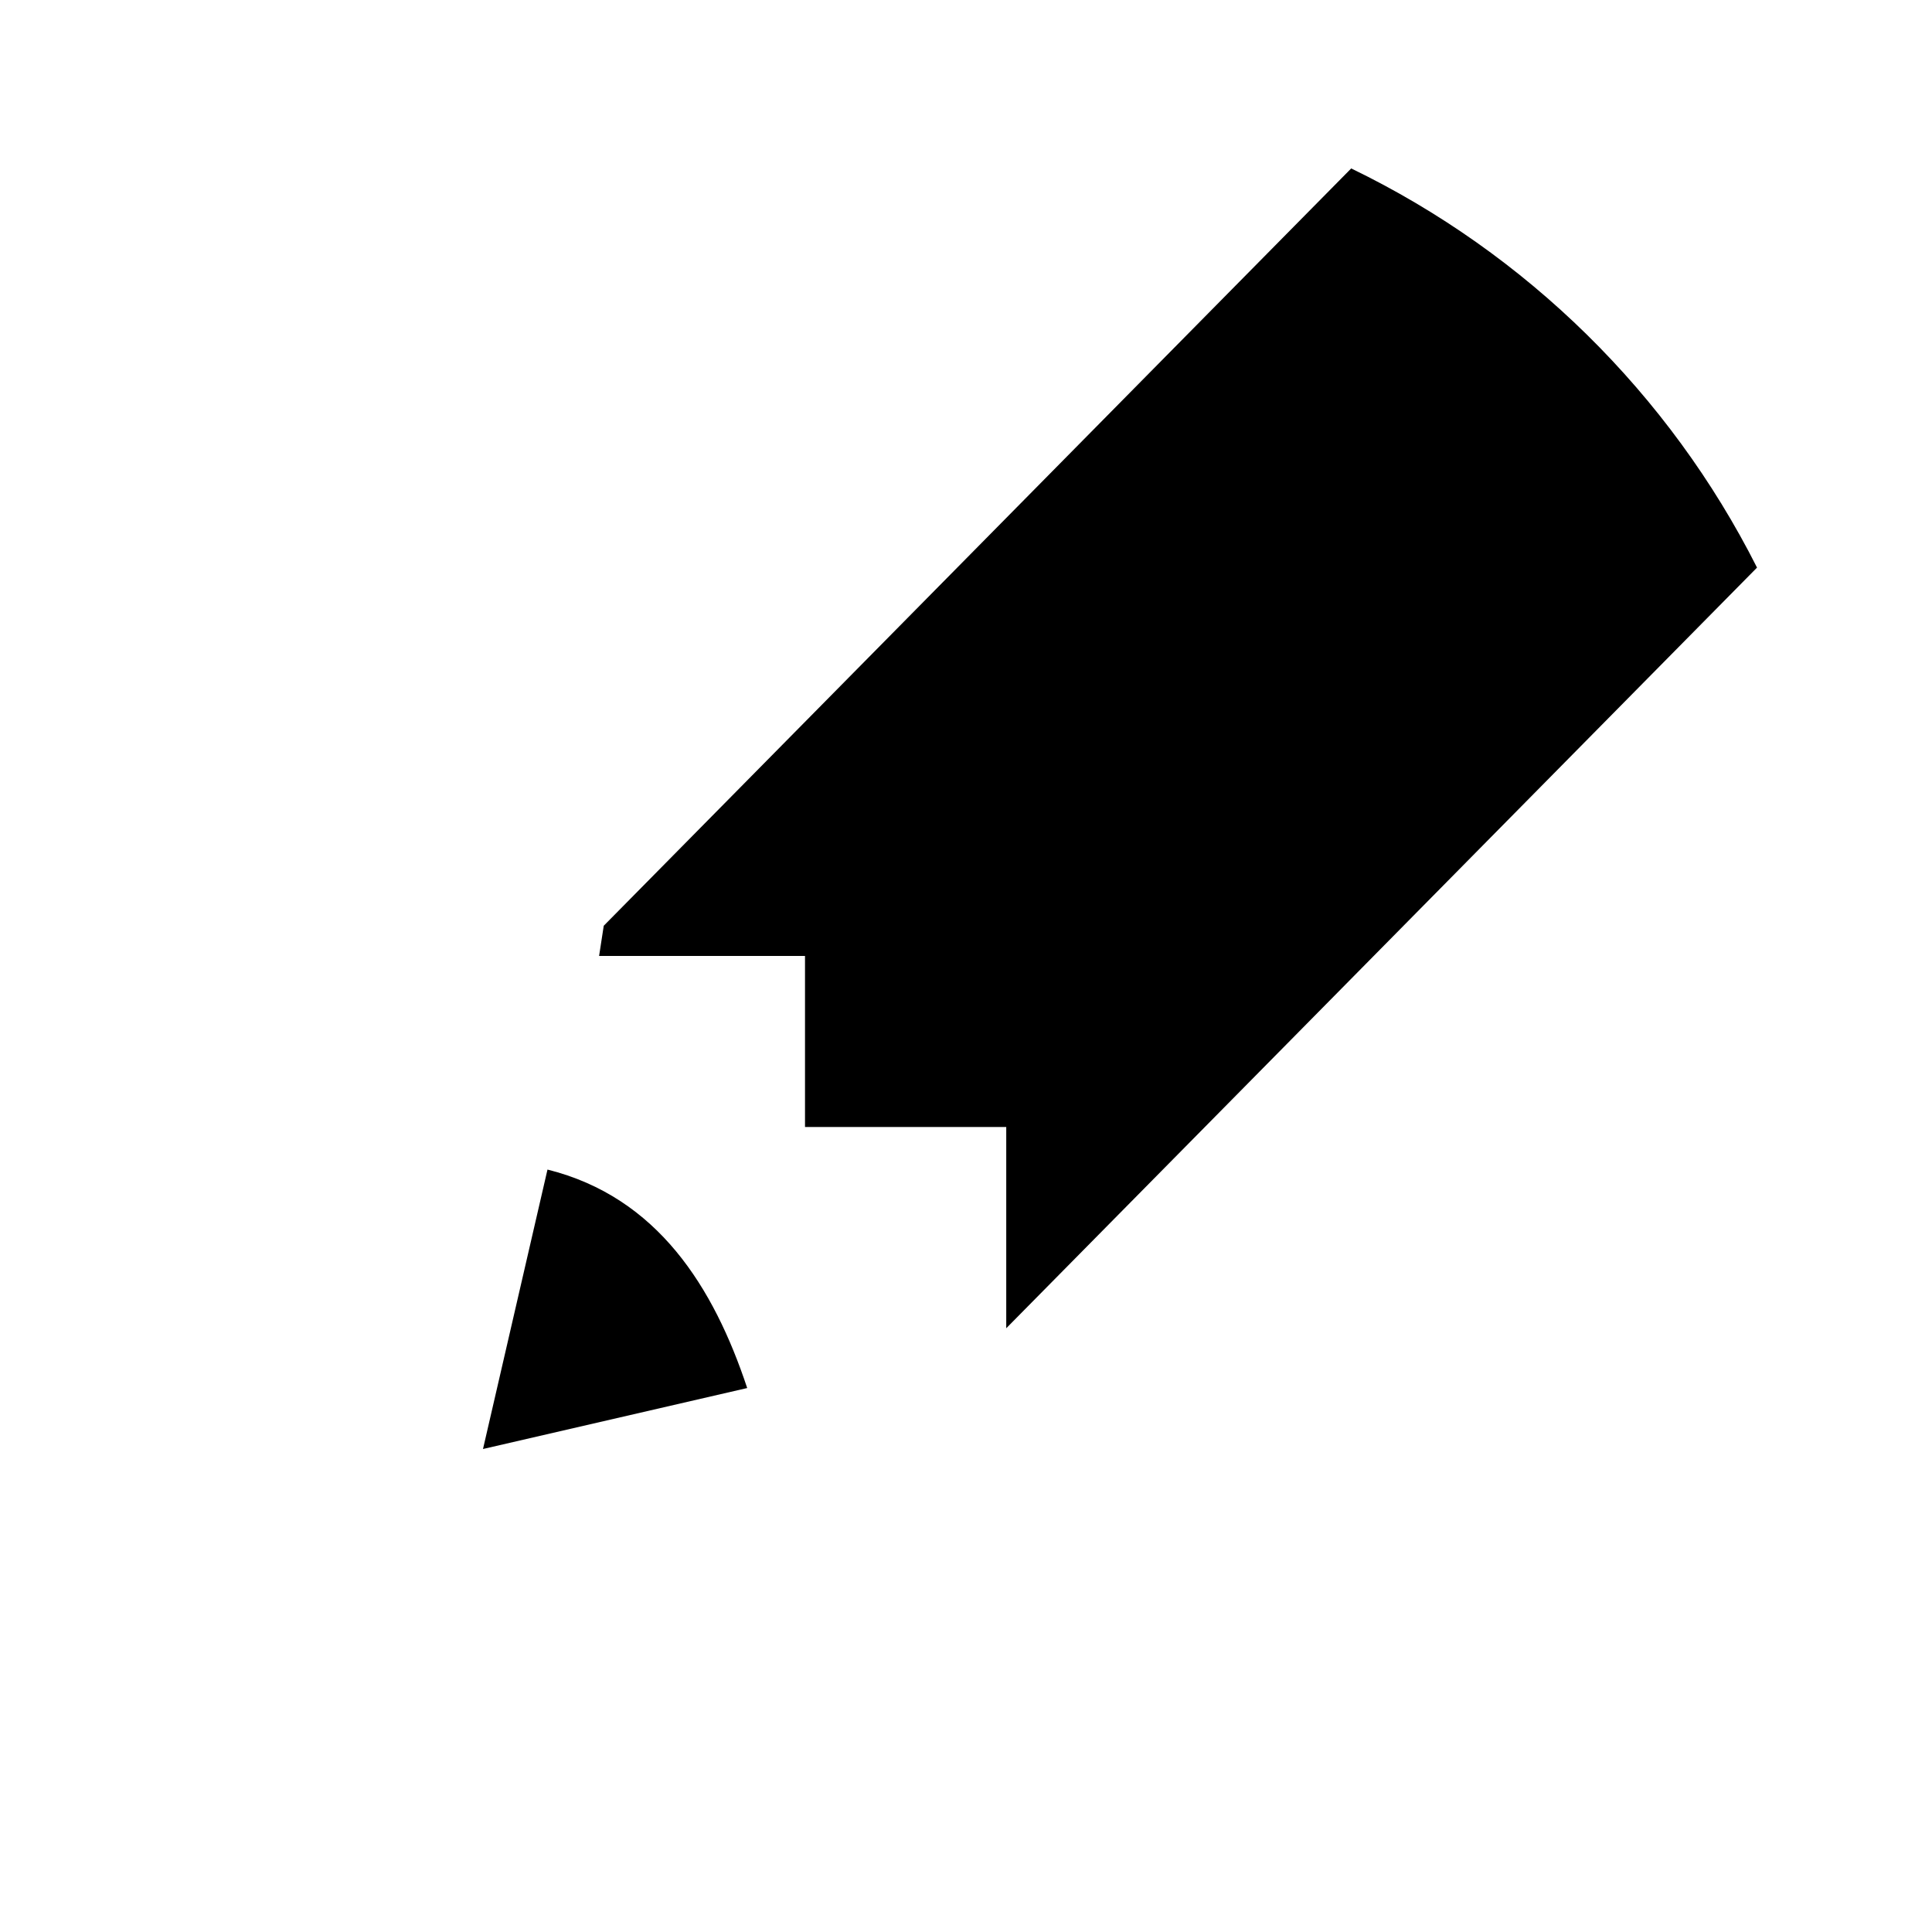
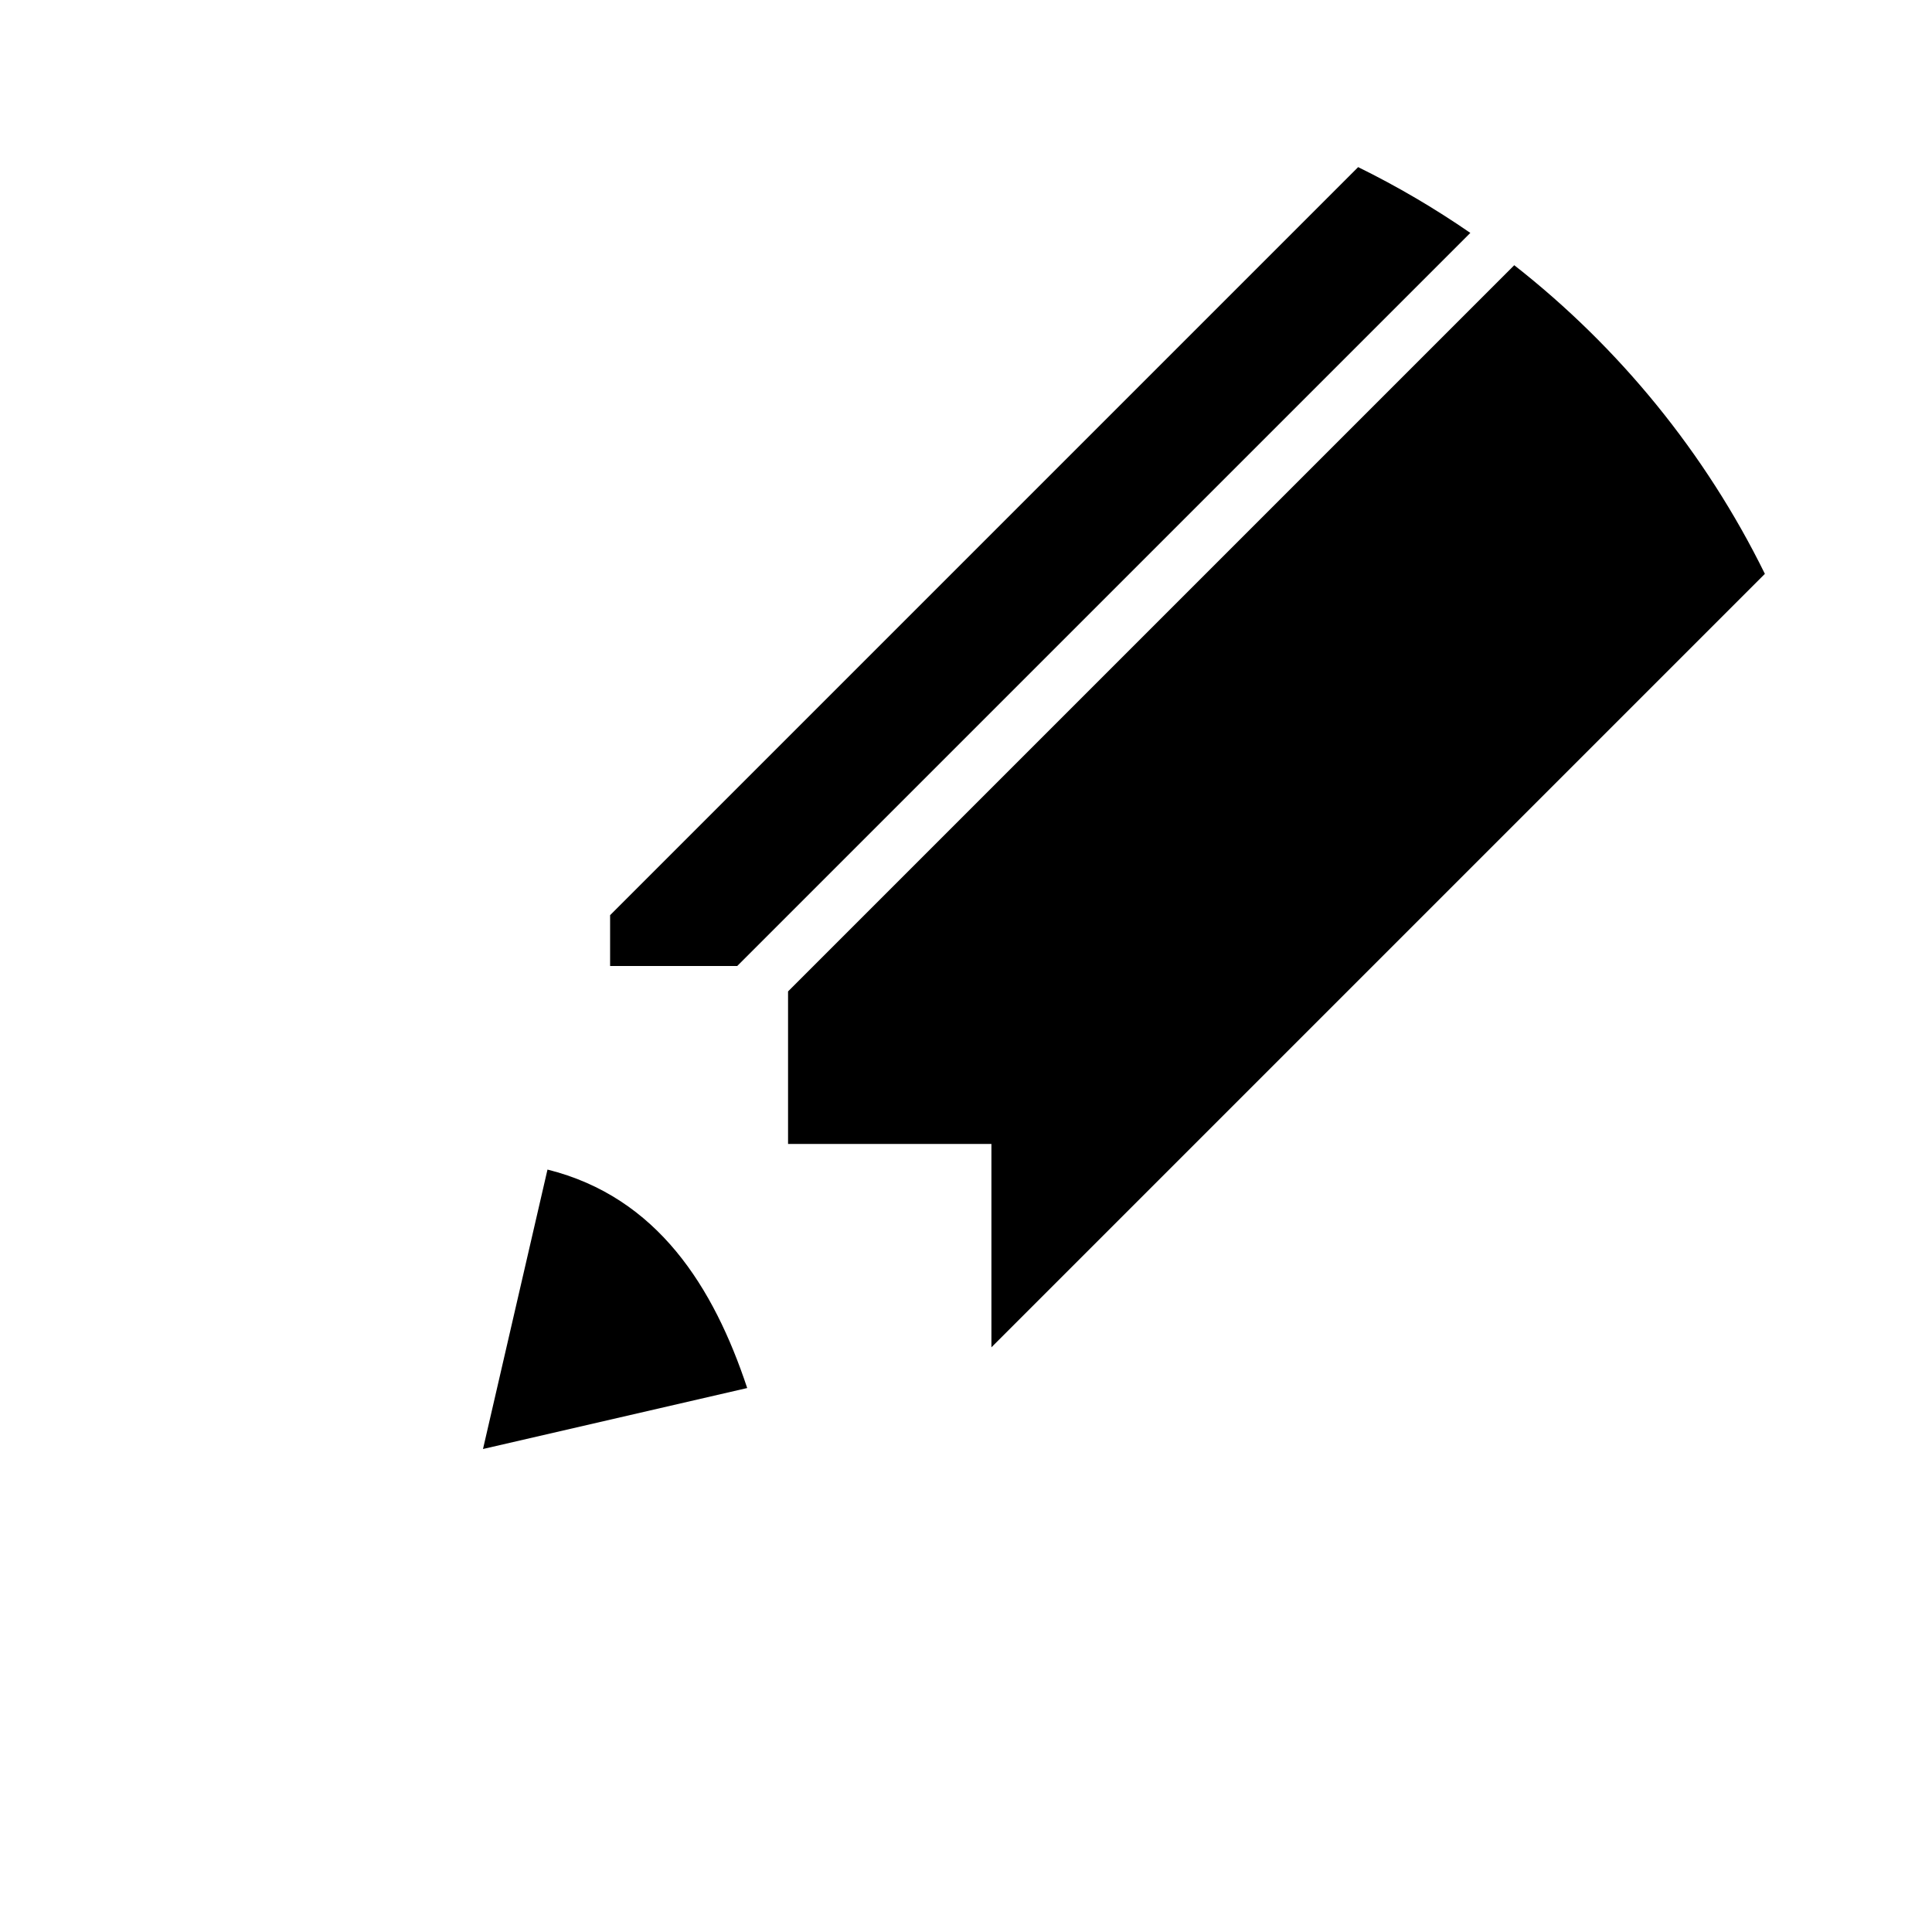
<svg xmlns="http://www.w3.org/2000/svg" version="1.1" baseProfile="full" width="76" height="76" viewBox="0 0 76.00 76.00" enable-background="new 0 0 76.00 76.00" xml:space="preserve">
-   <path fill="#000000" fill-opacity="1" stroke-width="0.2" stroke-linejoin="round" d="M 21.537,46.008L 19,57L 29.393,54.602C 28.077,50.641 25.87,47.09 21.537,46.008 Z M 39.583,52.25L 69.117,22.328C 65.671,15.5 60.045,9.961 53.153,6.626L 23.75,36.417L 23.567,37.604L 31.667,37.604L 31.667,44.333L 39.583,44.333L 39.583,52.25 Z " />
+   <path fill="#000000" fill-opacity="1" stroke-width="0.2" stroke-linejoin="round" d="M 21.537,46.008L 19,57L 29.393,54.602C 28.077,50.641 25.87,47.09 21.537,46.008 Z M 39,53L 69.426,22.574C 67.087,17.818 63.7,13.671 59.567,10.433L 31,39L 31,45L 39,45L 39,53 Z M 29,38L 57.839,9.162C 56.438,8.196 54.964,7.33 53.426,6.574L 24,36L 24,38L 29,38 Z " />
</svg>
